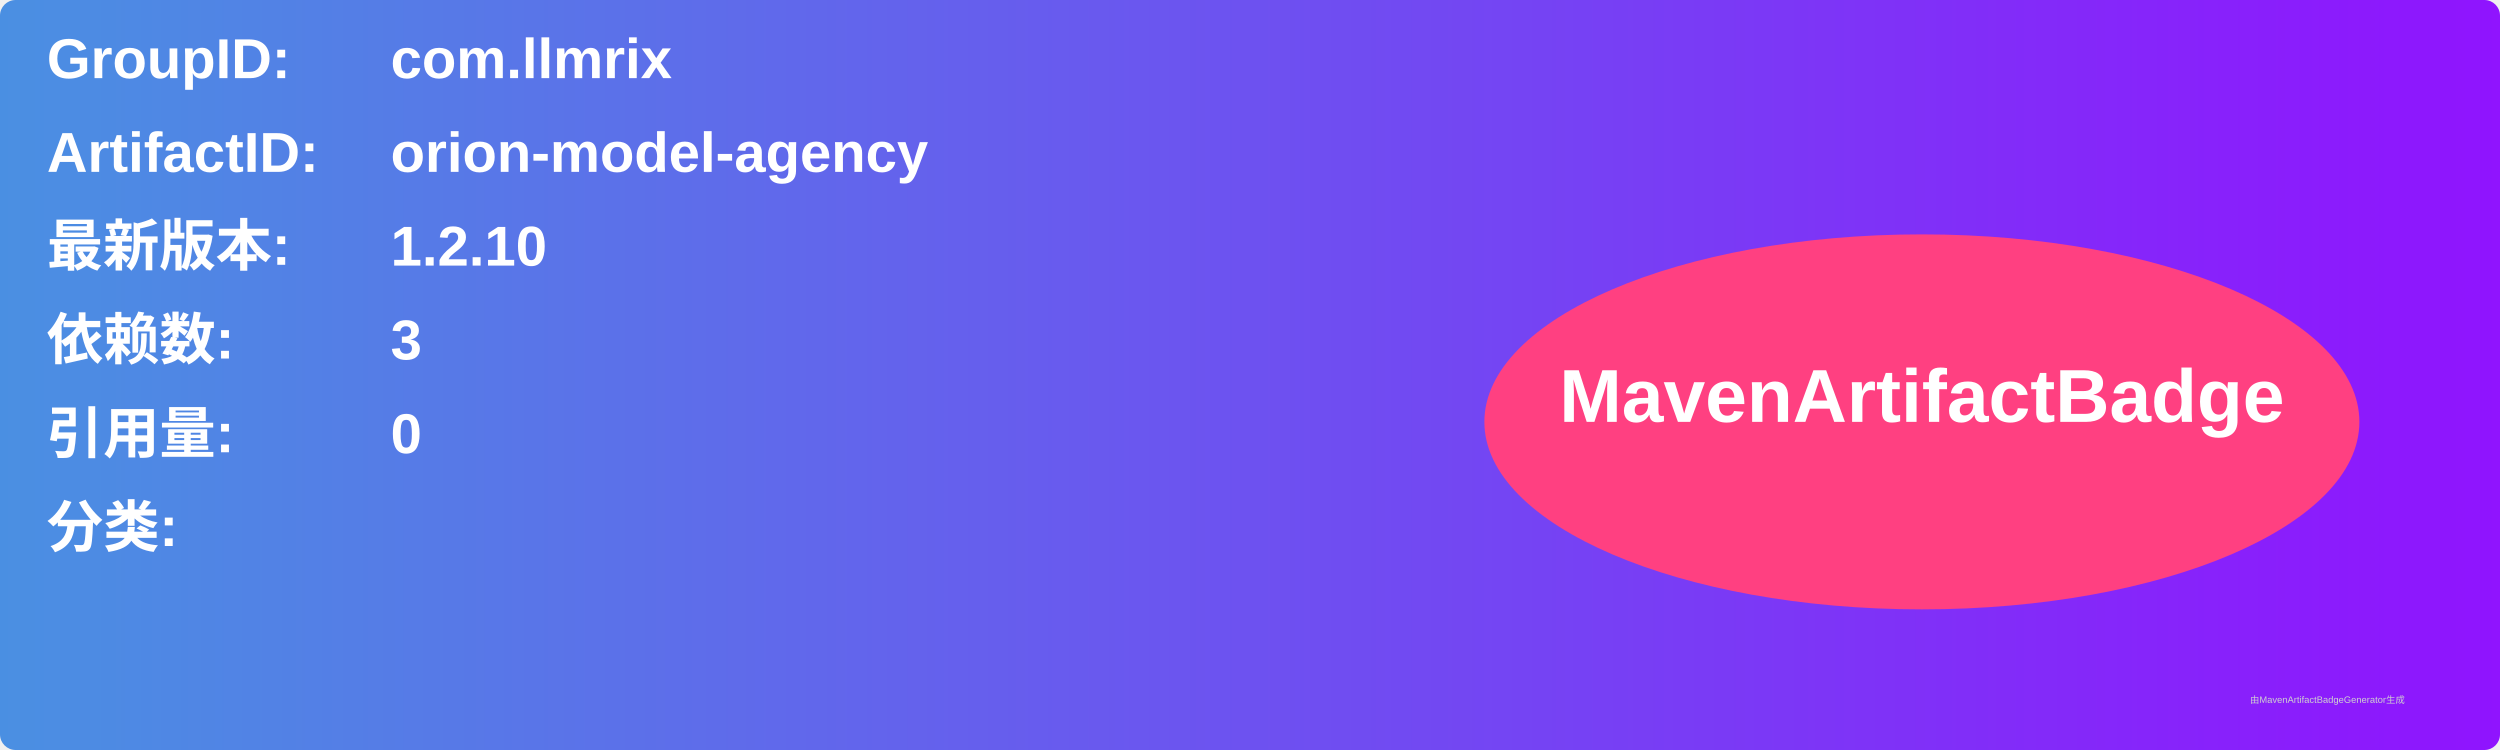
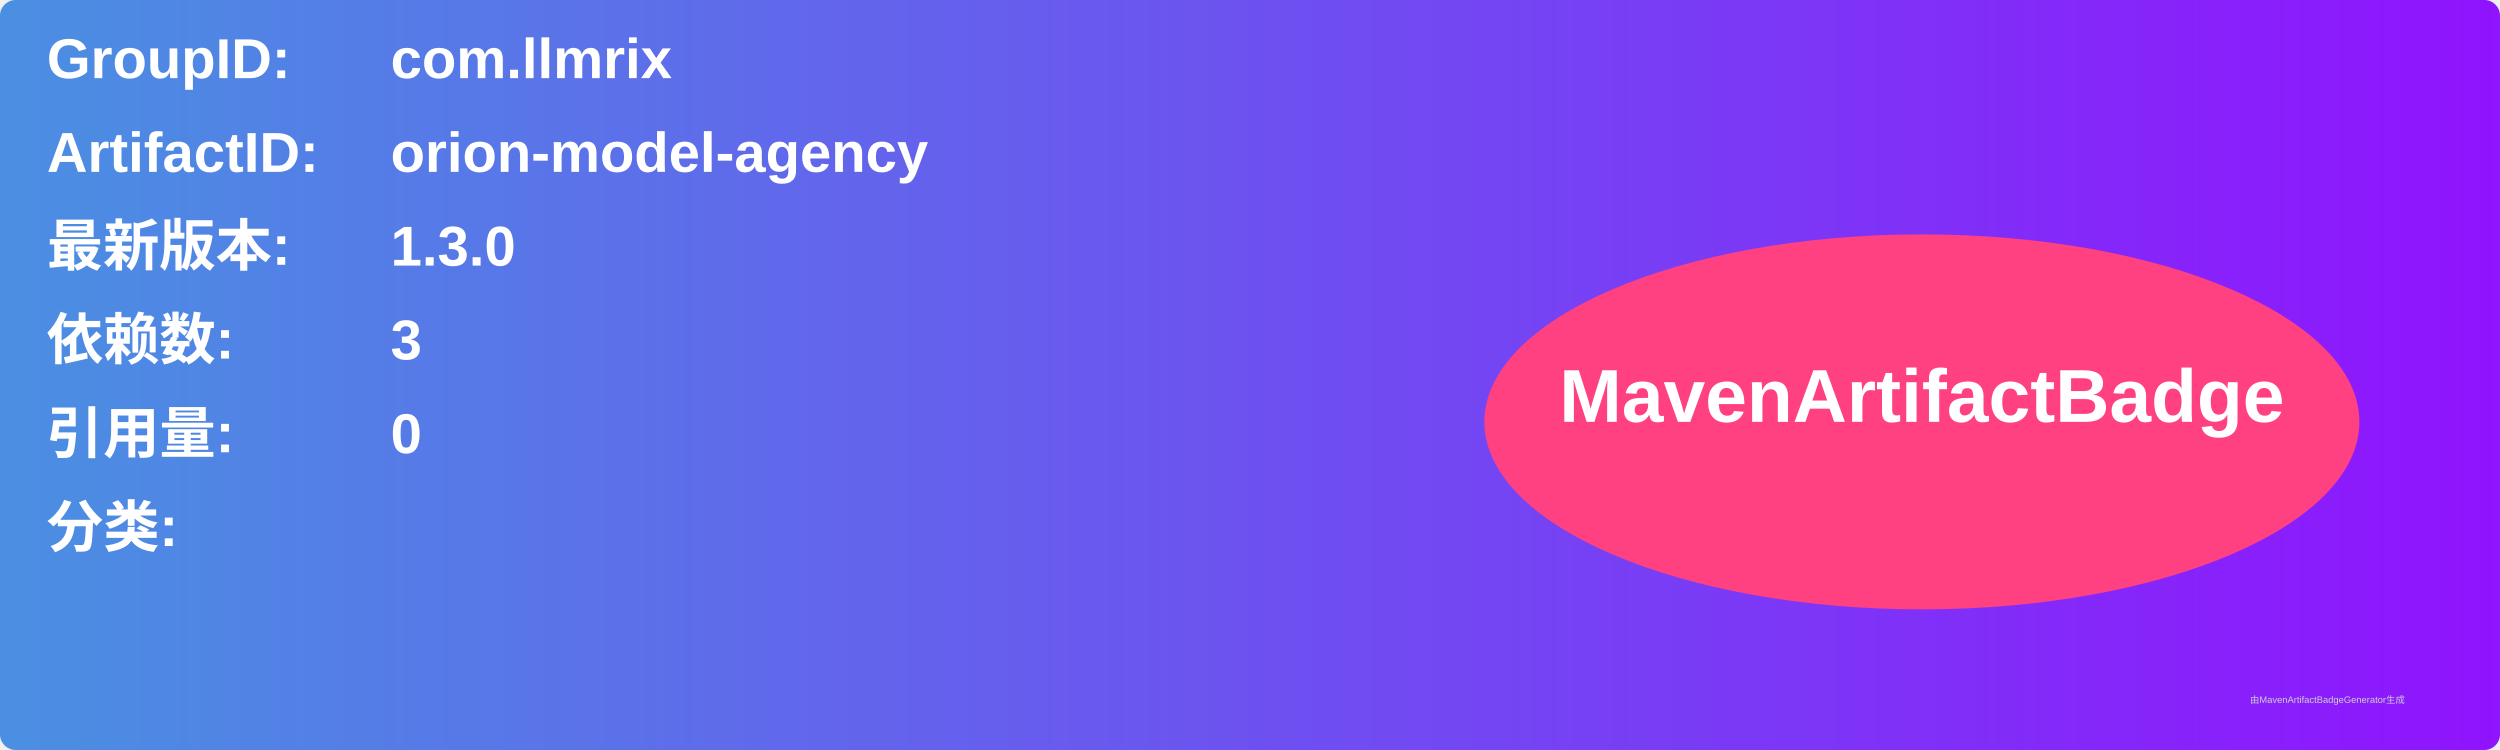
<svg xmlns="http://www.w3.org/2000/svg" width="800" height="240" viewBox="0 0 800 240">
  <linearGradient id="grad" x1="0%" y1="0%" x2="100%" y2="0%">
    <stop offset="0%" stop-color="#4a90e2" />
    <stop offset="100%" stop-color="#9013fe" />
  </linearGradient>
  <rect width="100%" height="100%" rx="5" ry="5" fill="url(#grad)" />
  <g transform="translate(15, 15)">
    <text x="0" y="10" font-family="Arial" font-size="18" fill="white" font-weight="bold" width="260">GroupID:</text>
    <text x="110" y="10" font-family="Arial" font-size="18" fill="white" font-weight="bold" width="460">com.llmrix</text>
    <text x="0" y="40" font-family="Arial" font-size="18" fill="white" font-weight="bold" width="260">ArtifactID:</text>
    <text x="110" y="40" font-family="Arial" font-size="18" fill="white" font-weight="bold" width="460">orion-model-agency</text>
    <text x="0" y="70" font-family="Arial" font-size="18" fill="white" font-weight="bold">最新版本:</text>
    <text x="110" y="70" font-family="Arial" font-size="18" fill="white" font-weight="bold">
-       <tspan font-weight="bold">1.2.10</tspan>
+       <tspan font-weight="bold">1.3.0</tspan>
    </text>
    <text x="0" y="100" font-family="Arial" font-size="18" fill="white" font-weight="bold">依赖数: </text>
    <text x="110" y="100" font-family="Arial" font-size="18" fill="white">
      <tspan font-weight="bold">3</tspan>
    </text>
    <text x="0" y="130" font-family="Arial" font-size="18" fill="white" font-weight="bold">引用量: </text>
    <text x="110" y="130" font-family="Arial" font-size="18" fill="white">
      <tspan font-weight="bold">0</tspan>
    </text>
    <text x="0" y="160" font-family="Arial" font-size="18" fill="white" font-weight="bold">分类:</text>
    <text x="10" y="190" font-family="Arial" font-size="10" fill="white">
      <tspan font-weight="bold" />
    </text>
    <ellipse cx="600" cy="120" rx="140" ry="60" fill="#ff4081" />
    <text x="600" y="120" text-anchor="middle" font-family="Arial" font-size="24" fill="white" font-weight="bold">MavenArtifactBadge</text>
  </g>
  <text x="720" y="225" font-family="Arial" font-size="3" fill="#d0d0d0">由MavenArtifactBadgeGenerator生成</text>
</svg>
